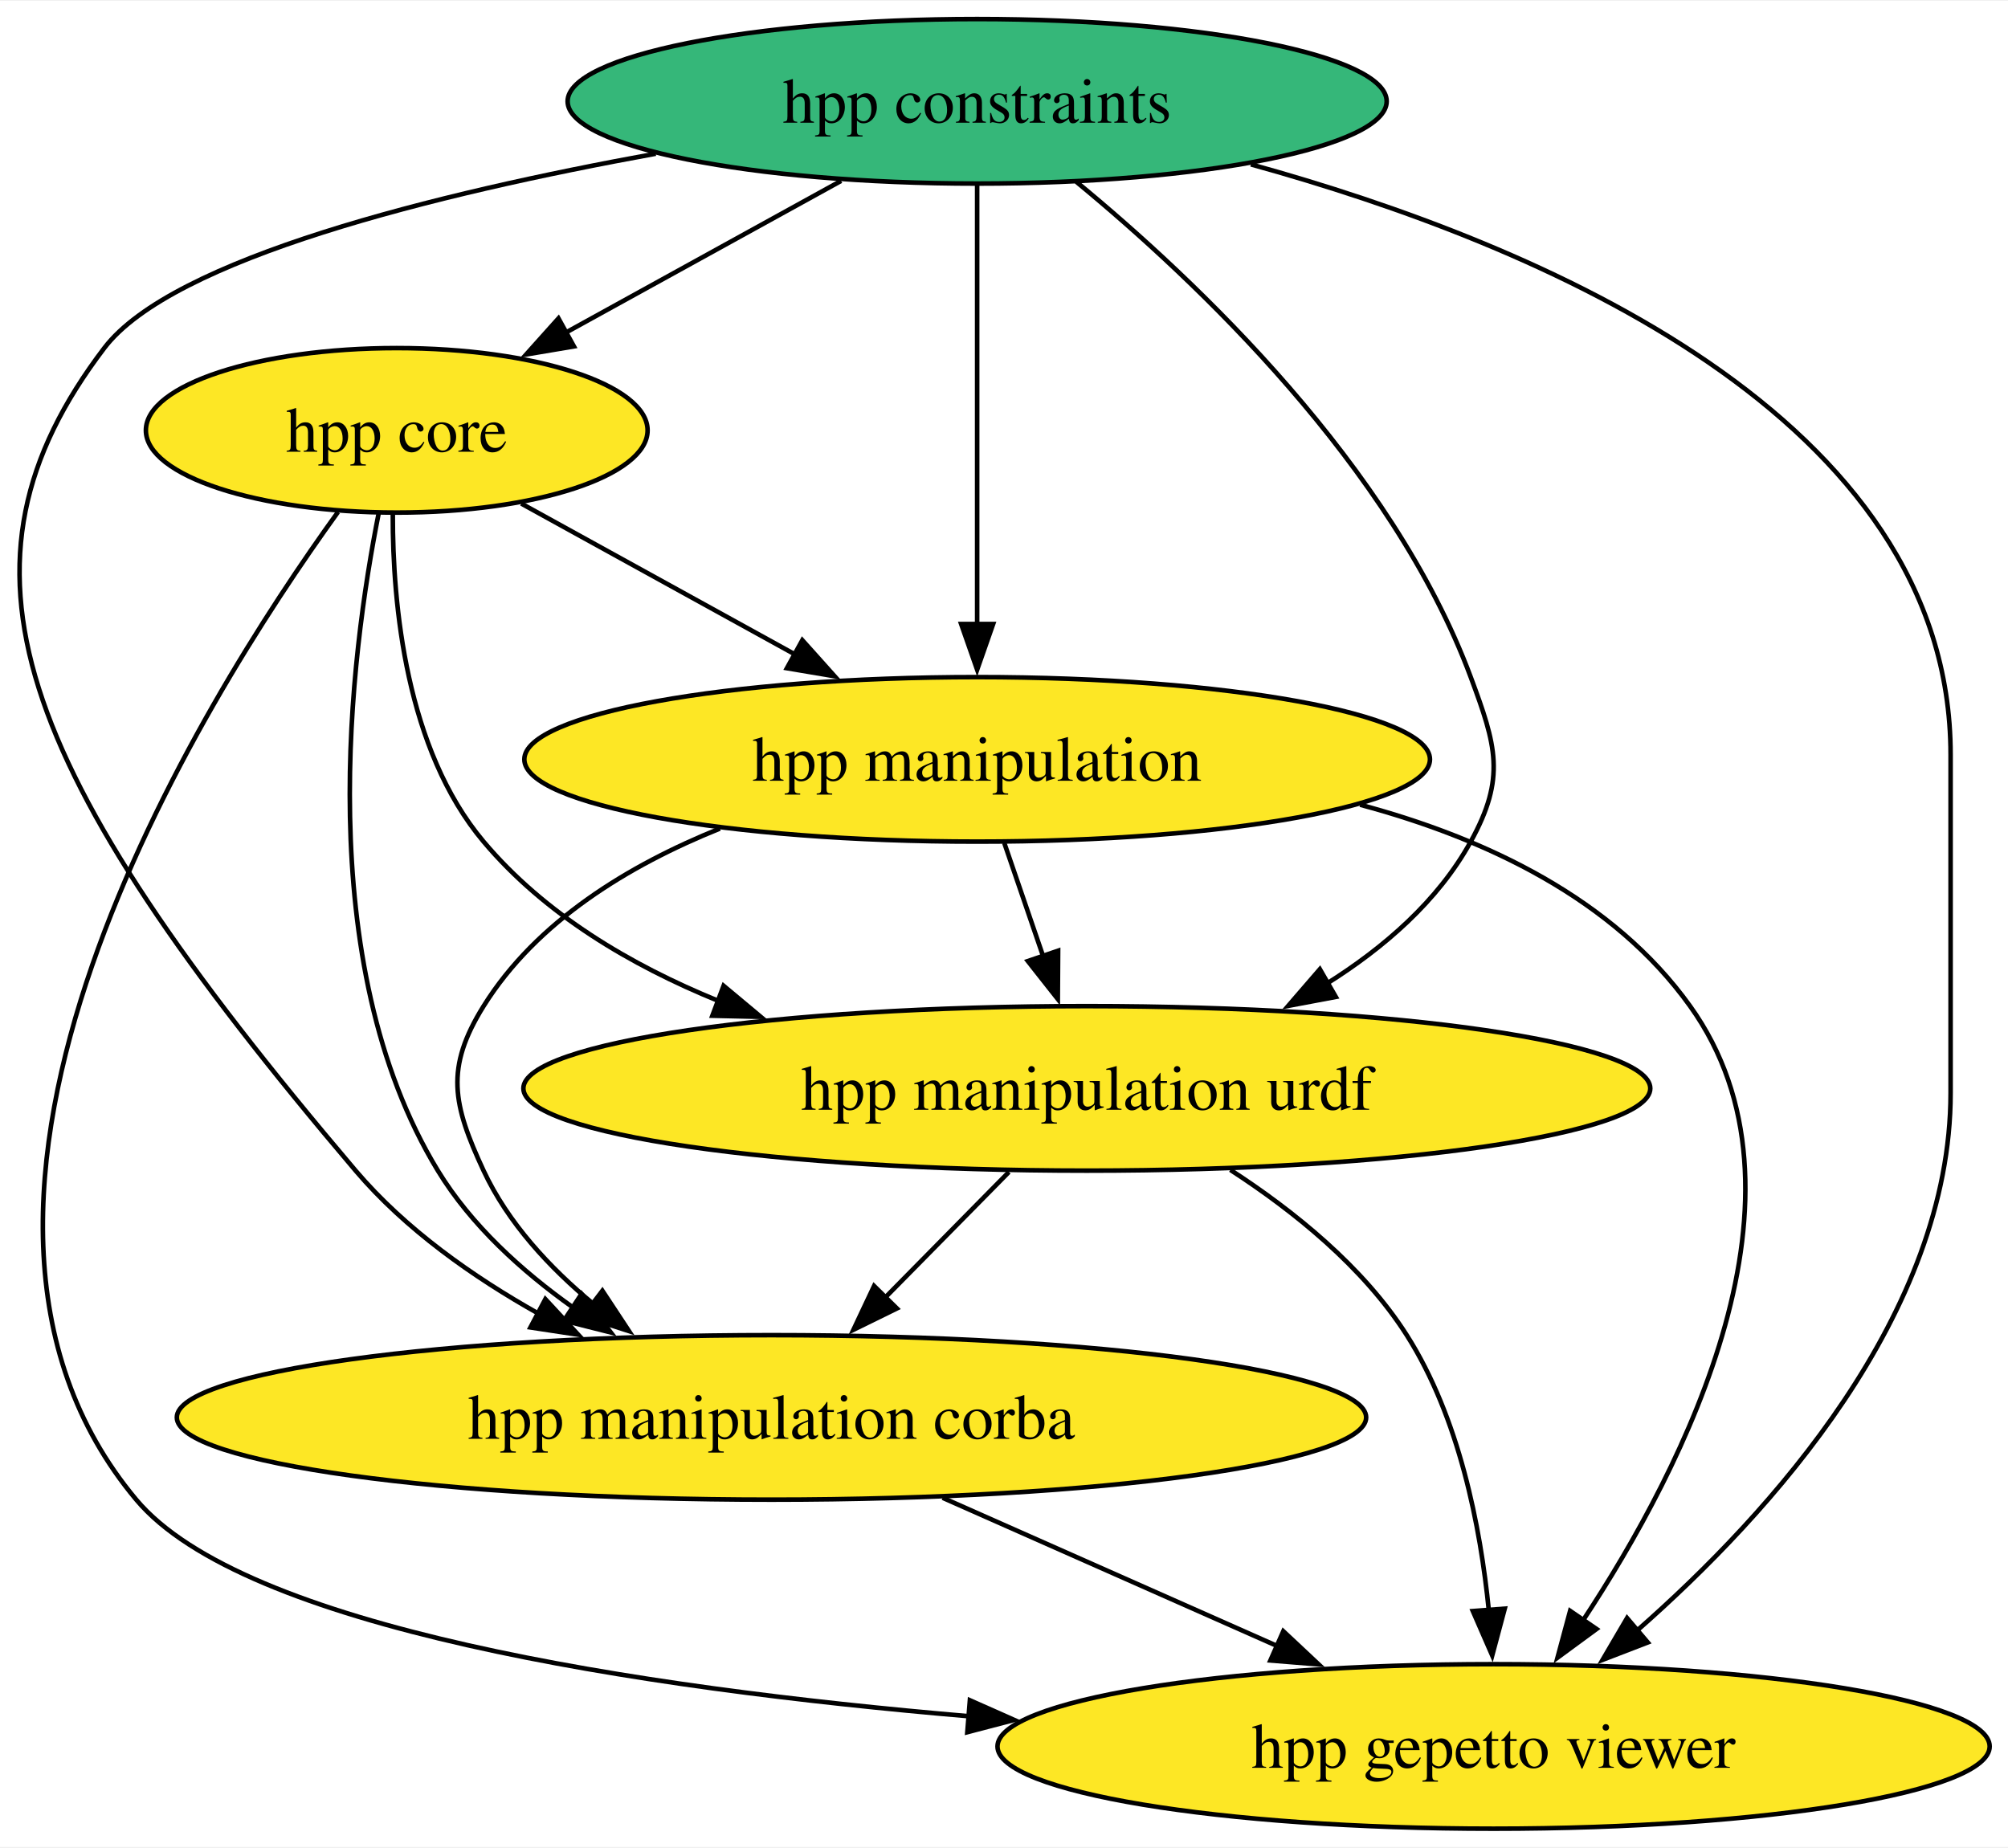
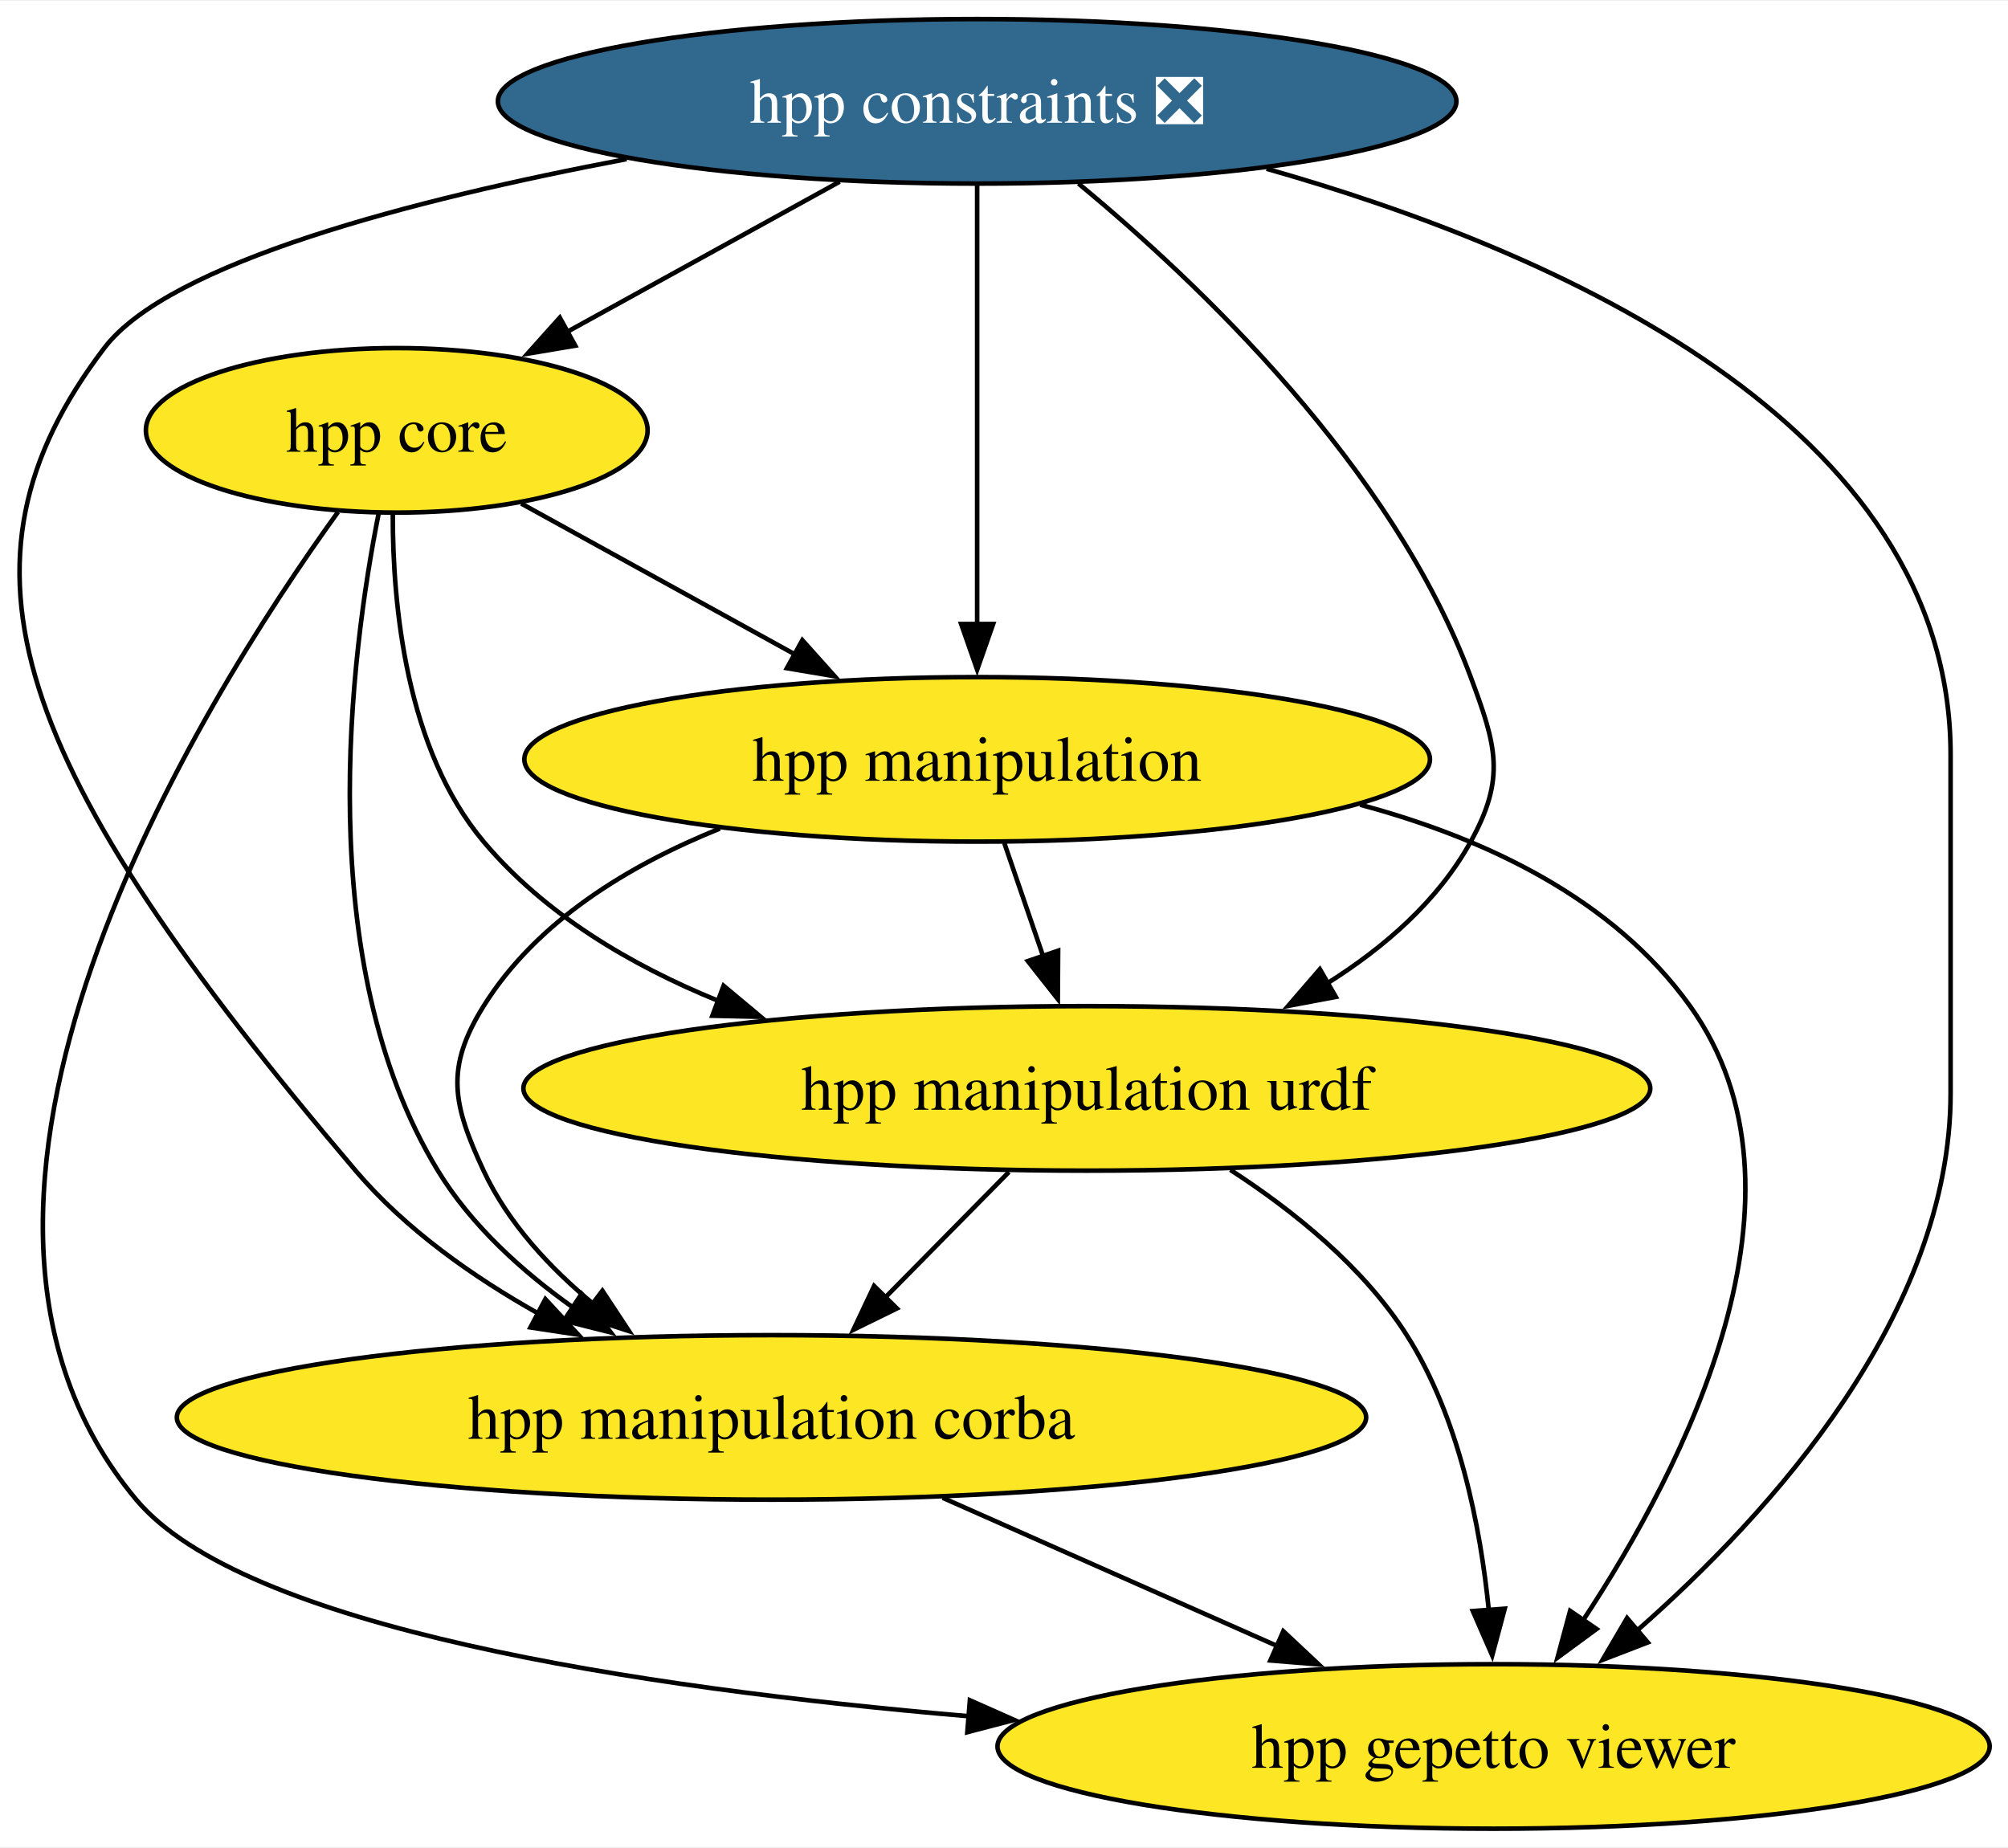
<svg xmlns="http://www.w3.org/2000/svg" xmlns:xlink="http://www.w3.org/1999/xlink" width="439pt" height="404pt" viewBox="0.00 0.00 439.37 404.00">
  <g id="graph0" class="graph" transform="scale(1 1) rotate(0) translate(4 400)">
    <polygon fill="white" stroke="none" points="-4,4 -4,-400 435.37,-400 435.37,4 -4,4" />
    <g id="node1" class="node">
      <g id="a_node1">
        <a xlink:href="https://github.com/conda-forge/hpp-core-feedstock" xlink:title="hpp core">
          <ellipse fill="#fde725" stroke="black" cx="82.81" cy="-306" rx="54.89" ry="18" />
          <text text-anchor="middle" x="82.81" y="-301.32" font-family="Times,serif" font-size="14.00">hpp core</text>
        </a>
      </g>
    </g>
    <g id="node2" class="node">
      <g id="a_node2">
        <a xlink:href="https://github.com/conda-forge/hpp-manipulation-urdf-feedstock" xlink:title="hpp manipulation urdf">
          <ellipse fill="#fde725" stroke="black" cx="233.81" cy="-162" rx="123.29" ry="18" />
          <text text-anchor="middle" x="233.81" y="-157.32" font-family="Times,serif" font-size="14.00">hpp manipulation urdf</text>
        </a>
      </g>
    </g>
    <g id="edge4" class="edge">
      <path fill="none" stroke="black" d="M81.95,-287.53C81.91,-267.91 84.82,-236.19 101.81,-216 115.16,-200.14 133.96,-188.98 153.18,-181.15" />
      <polygon fill="black" stroke="black" points="154.33,-184.45 162.46,-177.66 151.87,-177.9 154.33,-184.45" />
    </g>
    <g id="node3" class="node">
      <g id="a_node3">
        <a xlink:href="https://github.com/conda-forge/hpp-manipulation-feedstock" xlink:title="hpp manipulation">
          <ellipse fill="#fde725" stroke="black" cx="209.81" cy="-234" rx="99.08" ry="18" />
          <text text-anchor="middle" x="209.81" y="-229.32" font-family="Times,serif" font-size="14.00">hpp manipulation</text>
        </a>
      </g>
    </g>
    <g id="edge2" class="edge">
      <path fill="none" stroke="black" d="M110.06,-289.98C127.56,-280.34 150.59,-267.64 170.11,-256.88" />
      <polygon fill="black" stroke="black" points="171.56,-260.08 178.63,-252.19 168.18,-253.95 171.56,-260.08" />
    </g>
    <g id="node5" class="node">
      <g id="a_node5">
        <a xlink:href="https://github.com/conda-forge/hpp-manipulation-corba-feedstock" xlink:title="hpp manipulation corba">
          <ellipse fill="#fde725" stroke="black" cx="164.81" cy="-90" rx="130.12" ry="18" />
          <text text-anchor="middle" x="164.81" y="-85.33" font-family="Times,serif" font-size="14.00">hpp manipulation corba</text>
        </a>
      </g>
    </g>
    <g id="edge3" class="edge">
      <path fill="none" stroke="black" d="M78.88,-287.96C72.68,-256.81 63.99,-189.66 91.81,-144 99.07,-132.09 110.12,-122.05 121.43,-114.02" />
      <polygon fill="black" stroke="black" points="123.24,-117.02 129.66,-108.59 119.39,-111.18 123.24,-117.02" />
    </g>
    <g id="node6" class="node">
      <g id="a_node6">
        <a xlink:href="https://github.com/conda-forge/hpp-gepetto-viewer-feedstock" xlink:title="hpp gepetto viewer">
          <ellipse fill="#fde725" stroke="black" cx="322.81" cy="-18" rx="108.55" ry="18" />
          <text text-anchor="middle" x="322.81" y="-13.32" font-family="Times,serif" font-size="14.00">hpp gepetto viewer</text>
        </a>
      </g>
    </g>
    <g id="edge1" class="edge">
      <path fill="none" stroke="black" d="M69.96,-288.13C39.85,-246.42 -28.73,-137.13 25.81,-72 49.2,-44.07 134.87,-30.84 208.23,-24.59" />
      <polygon fill="black" stroke="black" points="208.22,-28.1 217.91,-23.8 207.66,-21.12 208.22,-28.1" />
    </g>
    <g id="edge6" class="edge">
      <path fill="none" stroke="black" d="M216.76,-143.7C208.57,-135.39 198.6,-125.28 189.6,-116.14" />
      <polygon fill="black" stroke="black" points="192.25,-113.85 182.74,-109.18 187.26,-118.76 192.25,-113.85" />
    </g>
    <g id="edge5" class="edge">
      <path fill="none" stroke="black" d="M265.21,-144.17C279.06,-135.2 294.32,-122.92 303.81,-108 315.29,-89.96 319.94,-66.11 321.78,-47.65" />
      <polygon fill="black" stroke="black" points="325.25,-48.15 322.51,-37.91 318.27,-47.62 325.25,-48.15" />
    </g>
    <g id="edge9" class="edge">
      <path fill="none" stroke="black" d="M215.75,-215.7C218.3,-208.24 221.36,-199.32 224.23,-190.97" />
      <polygon fill="black" stroke="black" points="227.53,-192.13 227.46,-181.54 220.9,-189.86 227.53,-192.13" />
    </g>
    <g id="edge8" class="edge">
      <path fill="none" stroke="black" d="M153.52,-218.86C133.67,-210.87 113.41,-198.61 101.81,-180 93.35,-166.42 95.06,-158.51 101.81,-144 107.13,-132.59 116.24,-122.76 125.9,-114.77" />
      <polygon fill="black" stroke="black" points="127.81,-117.72 133.64,-108.88 123.57,-112.15 127.81,-117.72" />
    </g>
    <g id="edge7" class="edge">
      <path fill="none" stroke="black" d="M293.62,-224.07C321.16,-216.69 348.99,-203.49 365.81,-180 395.1,-139.12 364.79,-79.52 342.31,-45.47" />
      <polygon fill="black" stroke="black" points="345.34,-43.7 336.8,-37.43 339.56,-47.66 345.34,-43.7" />
    </g>
    <g id="node4" class="node">
      <g id="a_node4">
-         <a xlink:href="https://github.com/conda-forge/hpp-constraints-feedstock" xlink:title="hpp constraints">
-           <ellipse fill="#35b779" stroke="black" cx="209.81" cy="-378" rx="89.61" ry="18" />
-           <text text-anchor="middle" x="209.81" y="-373.32" font-family="Times,serif" font-size="14.00">hpp constraints</text>
+         <a xlink:href="https://github.com/conda-forge/hpp-constraints-feedstock/pull/22" xlink:title="hpp constraints ❎">
+           <ellipse fill="#31688e" stroke="black" cx="209.81" cy="-378" rx="104.87" ry="18" />
+           <text text-anchor="middle" x="209.81" y="-373.32" font-family="Times,serif" font-size="14.00" fill="white">hpp constraints ❎</text>
        </a>
      </g>
    </g>
    <g id="edge10" class="edge">
-       <path fill="none" stroke="black" d="M180.04,-360.59C162.02,-350.65 138.89,-337.91 119.71,-327.34" />
-       <polygon fill="black" stroke="black" points="121.58,-324.37 111.13,-322.61 118.2,-330.5 121.58,-324.37" />
+       <path fill="none" stroke="black" d="M179.72,-360.41C161.81,-350.54 138.95,-337.94 119.93,-327.46" />
+       <polygon fill="black" stroke="black" points="121.87,-324.53 111.42,-322.77 118.49,-330.66 121.87,-324.53" />
    </g>
    <g id="edge14" class="edge">
-       <path fill="none" stroke="black" d="M231.51,-360.39C257.77,-338.77 300.61,-298.23 317.81,-252 323.39,-237 325.54,-230.01 317.81,-216 310.65,-203 298.81,-192.76 286.24,-184.88" />
+       <path fill="none" stroke="black" d="M231.97,-360.01C258.27,-338.29 300.71,-297.96 317.81,-252 323.39,-237 325.54,-230.01 317.81,-216 310.65,-203 298.81,-192.76 286.24,-184.88" />
      <polygon fill="black" stroke="black" points="288.29,-182.02 277.87,-180.06 284.8,-188.08 288.29,-182.02" />
    </g>
    <g id="edge12" class="edge">
      <path fill="none" stroke="black" d="M209.81,-359.59C209.81,-335.61 209.81,-292.14 209.81,-263.42" />
      <polygon fill="black" stroke="black" points="213.31,-263.62 209.81,-253.62 206.31,-263.62 213.31,-263.62" />
    </g>
    <g id="edge13" class="edge">
-       <path fill="none" stroke="black" d="M139.48,-366.54C91.36,-357.78 33.68,-343.55 18.81,-324 -17.26,-276.56 -1.59,-232.78 73.81,-144 84.68,-131.21 99.46,-120.77 113.94,-112.65" />
+       <path fill="none" stroke="black" d="M133.11,-365.36C86.39,-356.52 33.03,-342.7 18.81,-324 -17.26,-276.56 -1.59,-232.78 73.81,-144 84.68,-131.21 99.46,-120.77 113.94,-112.65" />
      <polygon fill="black" stroke="black" points="115.33,-115.88 122.53,-108.1 112.06,-109.69 115.33,-115.88" />
    </g>
    <g id="edge11" class="edge">
-       <path fill="none" stroke="black" d="M269.71,-364.2C332.71,-346.81 422.81,-309 422.81,-235 422.81,-235 422.81,-235 422.81,-161 422.81,-112.63 383.55,-69.13 354.23,-43.38" />
+       <path fill="none" stroke="black" d="M273.14,-363.24C335.93,-345.43 422.81,-307.67 422.81,-235 422.81,-235 422.81,-235 422.81,-161 422.81,-112.63 383.55,-69.13 354.23,-43.38" />
      <polygon fill="black" stroke="black" points="356.55,-40.76 346.66,-36.95 352.02,-46.09 356.55,-40.76" />
    </g>
    <g id="edge15" class="edge">
      <path fill="none" stroke="black" d="M202.26,-72.41C224.18,-62.7 252.07,-50.34 275.5,-39.96" />
      <polygon fill="black" stroke="black" points="276.8,-43.21 284.53,-35.96 273.97,-36.81 276.8,-43.21" />
    </g>
  </g>
</svg>
